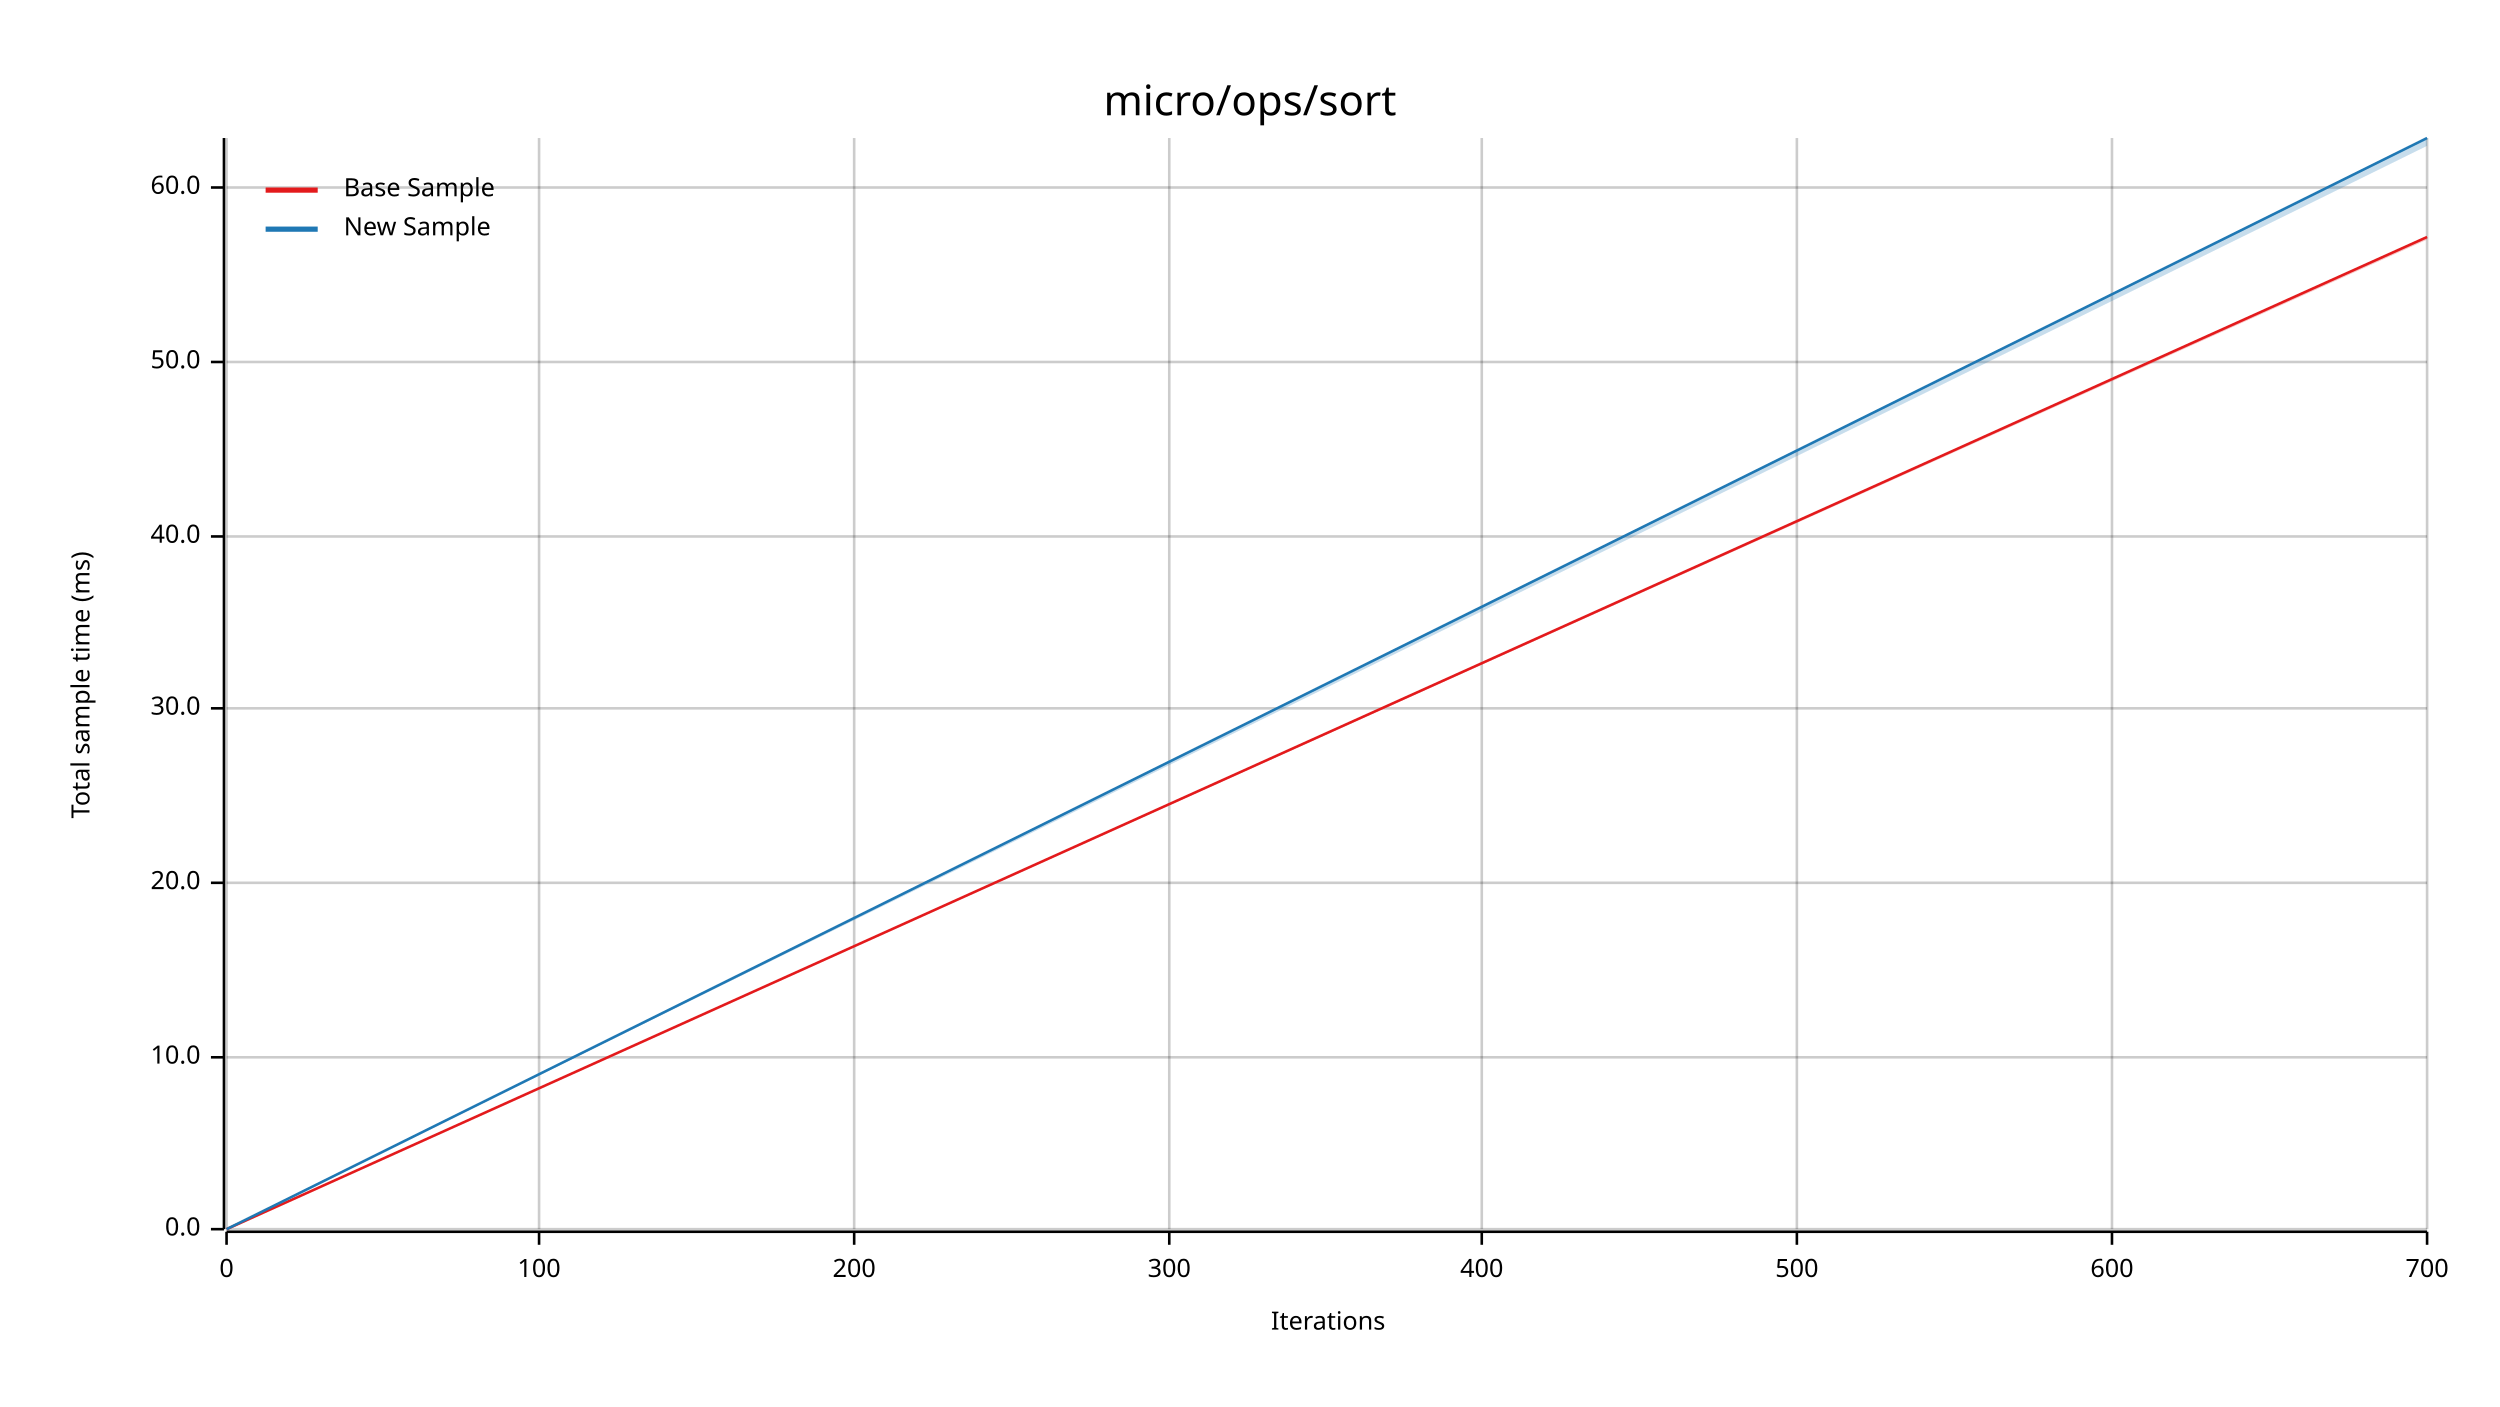
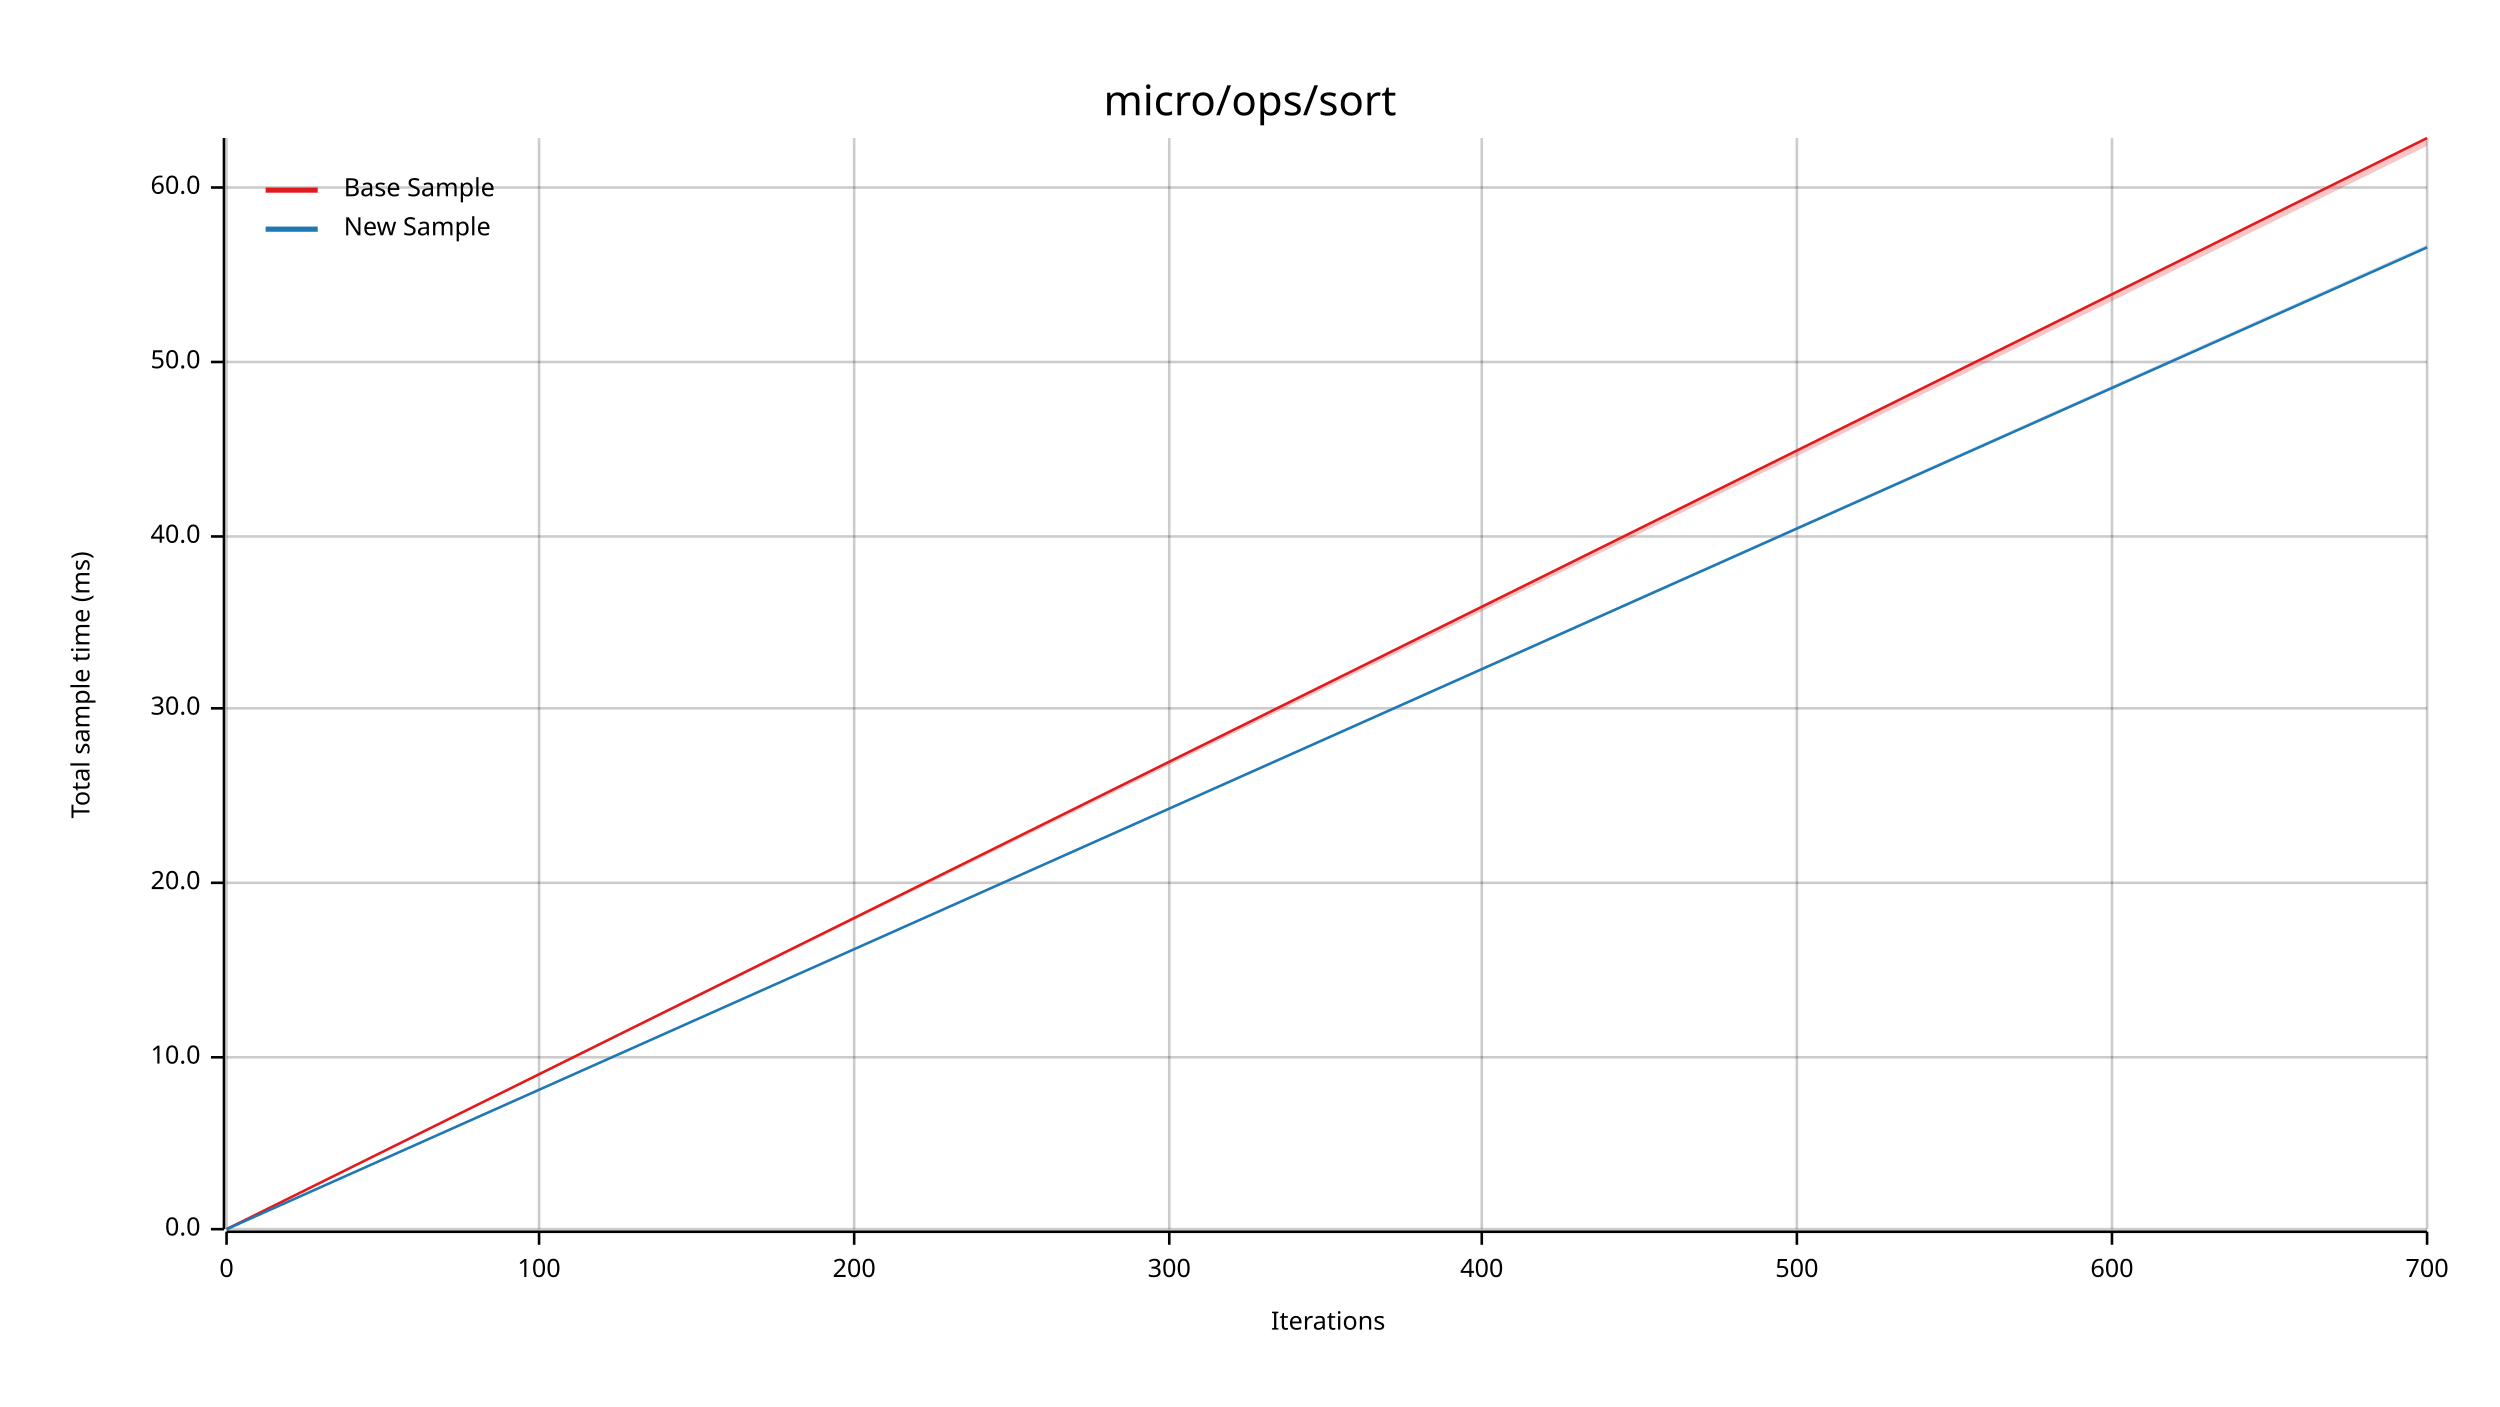
<svg xmlns="http://www.w3.org/2000/svg" width="960" height="540" viewBox="0 0 960 540">
  <text x="480" y="32" dy="0.76em" text-anchor="middle" font-family="sans-serif" font-size="16.129" opacity="1" fill="#000000">
micro/ops/sort
</text>
  <text x="27" y="263" dy="0.76em" text-anchor="middle" font-family="sans-serif" font-size="9.677" opacity="1" fill="#000000" transform="rotate(270, 27, 263)">
Total sample time (ms)
</text>
  <text x="510" y="513" dy="-0.5ex" text-anchor="middle" font-family="sans-serif" font-size="9.677" opacity="1" fill="#000000">
Iterations
</text>
  <line opacity="0.2" stroke="#000000" stroke-width="1" x1="87" y1="472" x2="87" y2="53" />
  <line opacity="0.2" stroke="#000000" stroke-width="1" x1="207" y1="472" x2="207" y2="53" />
  <line opacity="0.2" stroke="#000000" stroke-width="1" x1="328" y1="472" x2="328" y2="53" />
  <line opacity="0.2" stroke="#000000" stroke-width="1" x1="449" y1="472" x2="449" y2="53" />
  <line opacity="0.2" stroke="#000000" stroke-width="1" x1="569" y1="472" x2="569" y2="53" />
  <line opacity="0.2" stroke="#000000" stroke-width="1" x1="690" y1="472" x2="690" y2="53" />
  <line opacity="0.2" stroke="#000000" stroke-width="1" x1="811" y1="472" x2="811" y2="53" />
  <line opacity="0.2" stroke="#000000" stroke-width="1" x1="932" y1="472" x2="932" y2="53" />
  <line opacity="0.2" stroke="#000000" stroke-width="1" x1="87" y1="472" x2="932" y2="472" />
  <line opacity="0.2" stroke="#000000" stroke-width="1" x1="87" y1="406" x2="932" y2="406" />
  <line opacity="0.2" stroke="#000000" stroke-width="1" x1="87" y1="339" x2="932" y2="339" />
  <line opacity="0.2" stroke="#000000" stroke-width="1" x1="87" y1="272" x2="932" y2="272" />
  <line opacity="0.2" stroke="#000000" stroke-width="1" x1="87" y1="206" x2="932" y2="206" />
  <line opacity="0.2" stroke="#000000" stroke-width="1" x1="87" y1="139" x2="932" y2="139" />
  <line opacity="0.2" stroke="#000000" stroke-width="1" x1="87" y1="72" x2="932" y2="72" />
  <polyline fill="none" opacity="1" stroke="#000000" stroke-width="1" points="86,53 86,472 " />
  <text x="77" y="472" dy="0.5ex" text-anchor="end" font-family="sans-serif" font-size="9.677" opacity="1" fill="#000000">
0.0
</text>
  <polyline fill="none" opacity="1" stroke="#000000" stroke-width="1" points="81,472 86,472 " />
  <text x="77" y="406" dy="0.5ex" text-anchor="end" font-family="sans-serif" font-size="9.677" opacity="1" fill="#000000">
10.0
</text>
  <polyline fill="none" opacity="1" stroke="#000000" stroke-width="1" points="81,406 86,406 " />
  <text x="77" y="339" dy="0.5ex" text-anchor="end" font-family="sans-serif" font-size="9.677" opacity="1" fill="#000000">
20.0
</text>
  <polyline fill="none" opacity="1" stroke="#000000" stroke-width="1" points="81,339 86,339 " />
  <text x="77" y="272" dy="0.5ex" text-anchor="end" font-family="sans-serif" font-size="9.677" opacity="1" fill="#000000">
30.0
</text>
  <polyline fill="none" opacity="1" stroke="#000000" stroke-width="1" points="81,272 86,272 " />
  <text x="77" y="206" dy="0.5ex" text-anchor="end" font-family="sans-serif" font-size="9.677" opacity="1" fill="#000000">
40.0
</text>
  <polyline fill="none" opacity="1" stroke="#000000" stroke-width="1" points="81,206 86,206 " />
  <text x="77" y="139" dy="0.5ex" text-anchor="end" font-family="sans-serif" font-size="9.677" opacity="1" fill="#000000">
50.0
</text>
  <polyline fill="none" opacity="1" stroke="#000000" stroke-width="1" points="81,139 86,139 " />
  <text x="77" y="72" dy="0.5ex" text-anchor="end" font-family="sans-serif" font-size="9.677" opacity="1" fill="#000000">
60.0
</text>
  <polyline fill="none" opacity="1" stroke="#000000" stroke-width="1" points="81,72 86,72 " />
  <polyline fill="none" opacity="1" stroke="#000000" stroke-width="1" points="87,473 932,473 " />
  <text x="87" y="483" dy="0.76em" text-anchor="middle" font-family="sans-serif" font-size="9.677" opacity="1" fill="#000000">
0
</text>
  <polyline fill="none" opacity="1" stroke="#000000" stroke-width="1" points="87,473 87,478 " />
  <text x="207" y="483" dy="0.76em" text-anchor="middle" font-family="sans-serif" font-size="9.677" opacity="1" fill="#000000">
100
</text>
  <polyline fill="none" opacity="1" stroke="#000000" stroke-width="1" points="207,473 207,478 " />
  <text x="328" y="483" dy="0.76em" text-anchor="middle" font-family="sans-serif" font-size="9.677" opacity="1" fill="#000000">
200
</text>
  <polyline fill="none" opacity="1" stroke="#000000" stroke-width="1" points="328,473 328,478 " />
  <text x="449" y="483" dy="0.76em" text-anchor="middle" font-family="sans-serif" font-size="9.677" opacity="1" fill="#000000">
300
</text>
  <polyline fill="none" opacity="1" stroke="#000000" stroke-width="1" points="449,473 449,478 " />
  <text x="569" y="483" dy="0.76em" text-anchor="middle" font-family="sans-serif" font-size="9.677" opacity="1" fill="#000000">
400
</text>
  <polyline fill="none" opacity="1" stroke="#000000" stroke-width="1" points="569,473 569,478 " />
  <text x="690" y="483" dy="0.76em" text-anchor="middle" font-family="sans-serif" font-size="9.677" opacity="1" fill="#000000">
500
</text>
  <polyline fill="none" opacity="1" stroke="#000000" stroke-width="1" points="690,473 690,478 " />
  <text x="811" y="483" dy="0.76em" text-anchor="middle" font-family="sans-serif" font-size="9.677" opacity="1" fill="#000000">
600
</text>
  <polyline fill="none" opacity="1" stroke="#000000" stroke-width="1" points="811,473 811,478 " />
  <text x="932" y="483" dy="0.76em" text-anchor="middle" font-family="sans-serif" font-size="9.677" opacity="1" fill="#000000">
700
</text>
  <polyline fill="none" opacity="1" stroke="#000000" stroke-width="1" points="932,473 932,478 " />
-   <polyline fill="none" opacity="1" stroke="#E31A1C" stroke-width="1" points="87,472 932,91 " />
-   <polygon opacity="0.25" fill="#E31A1C" points="87,472 932,92 932,91 " />
-   <polyline fill="none" opacity="1" stroke="#1F78B4" stroke-width="1" points="87,472 932,53 " />
-   <polygon opacity="0.25" fill="#1F78B4" points="87,472 932,56 932,53 " />
+   <polyline fill="none" opacity="1" stroke="#E31A1C" stroke-width="1" points="87,472 932,53 " />
+   <polygon opacity="0.25" fill="#E31A1C" points="87,472 932,56 932,53 " />
+   <polyline fill="none" opacity="1" stroke="#1F78B4" stroke-width="1" points="87,472 932,95 " />
+   <polygon opacity="0.25" fill="#1F78B4" points="87,472 932,95 932,94 " />
  <text x="132" y="68" dy="0.76em" text-anchor="start" font-family="sans-serif" font-size="9.677" opacity="1" fill="#000000">
Base Sample
</text>
  <text x="132" y="83" dy="0.76em" text-anchor="start" font-family="sans-serif" font-size="9.677" opacity="1" fill="#000000">
New Sample
</text>
  <polyline fill="none" opacity="1" stroke="#E31A1C" stroke-width="2" points="102,73 122,73 " />
  <polyline fill="none" opacity="1" stroke="#1F78B4" stroke-width="2" points="102,88 122,88 " />
</svg>
